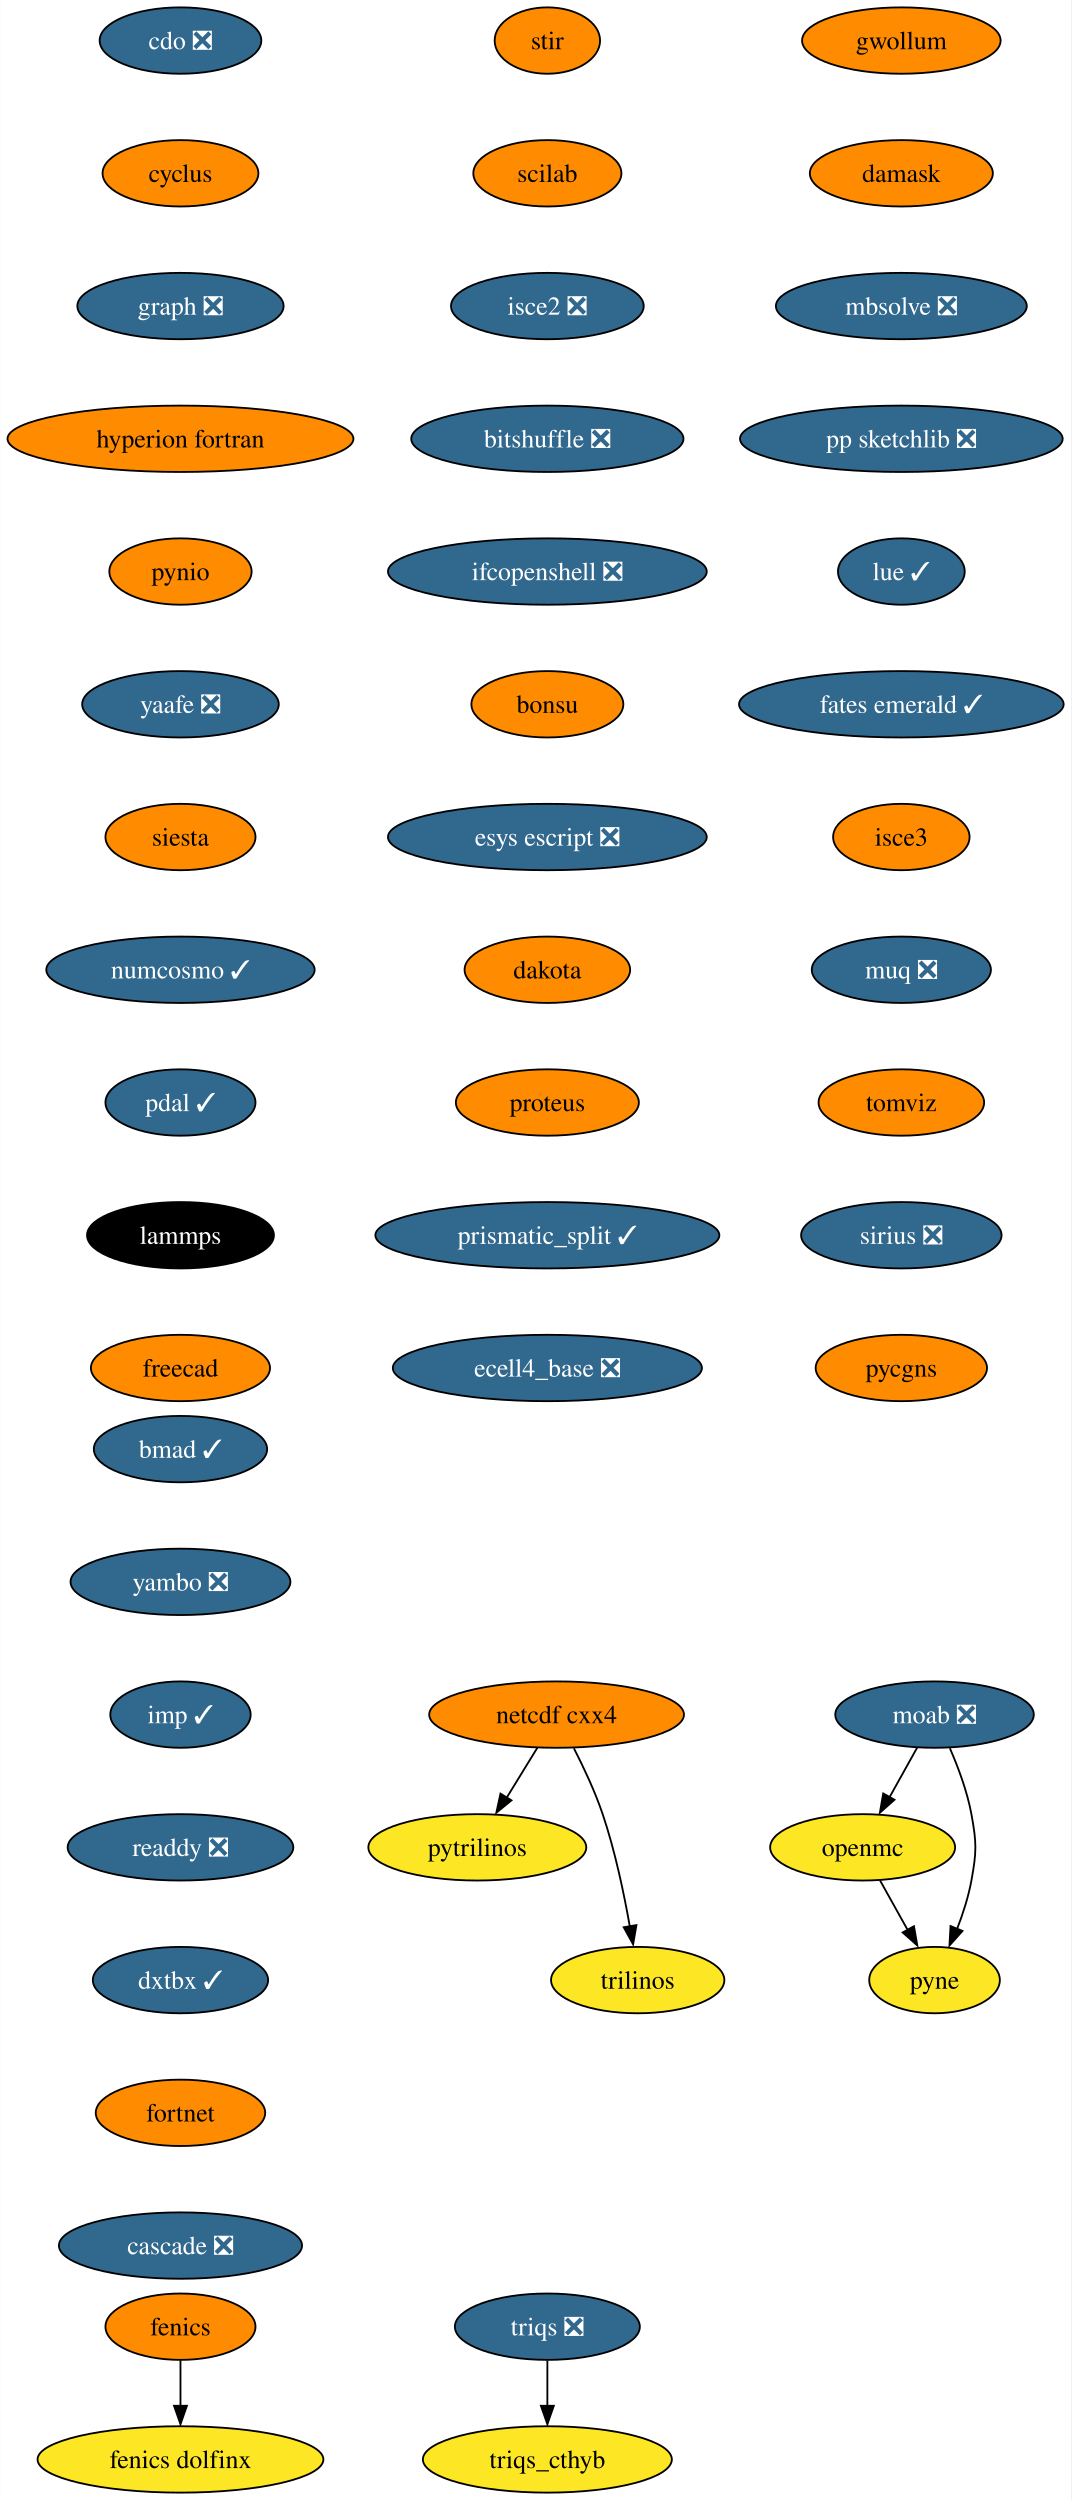
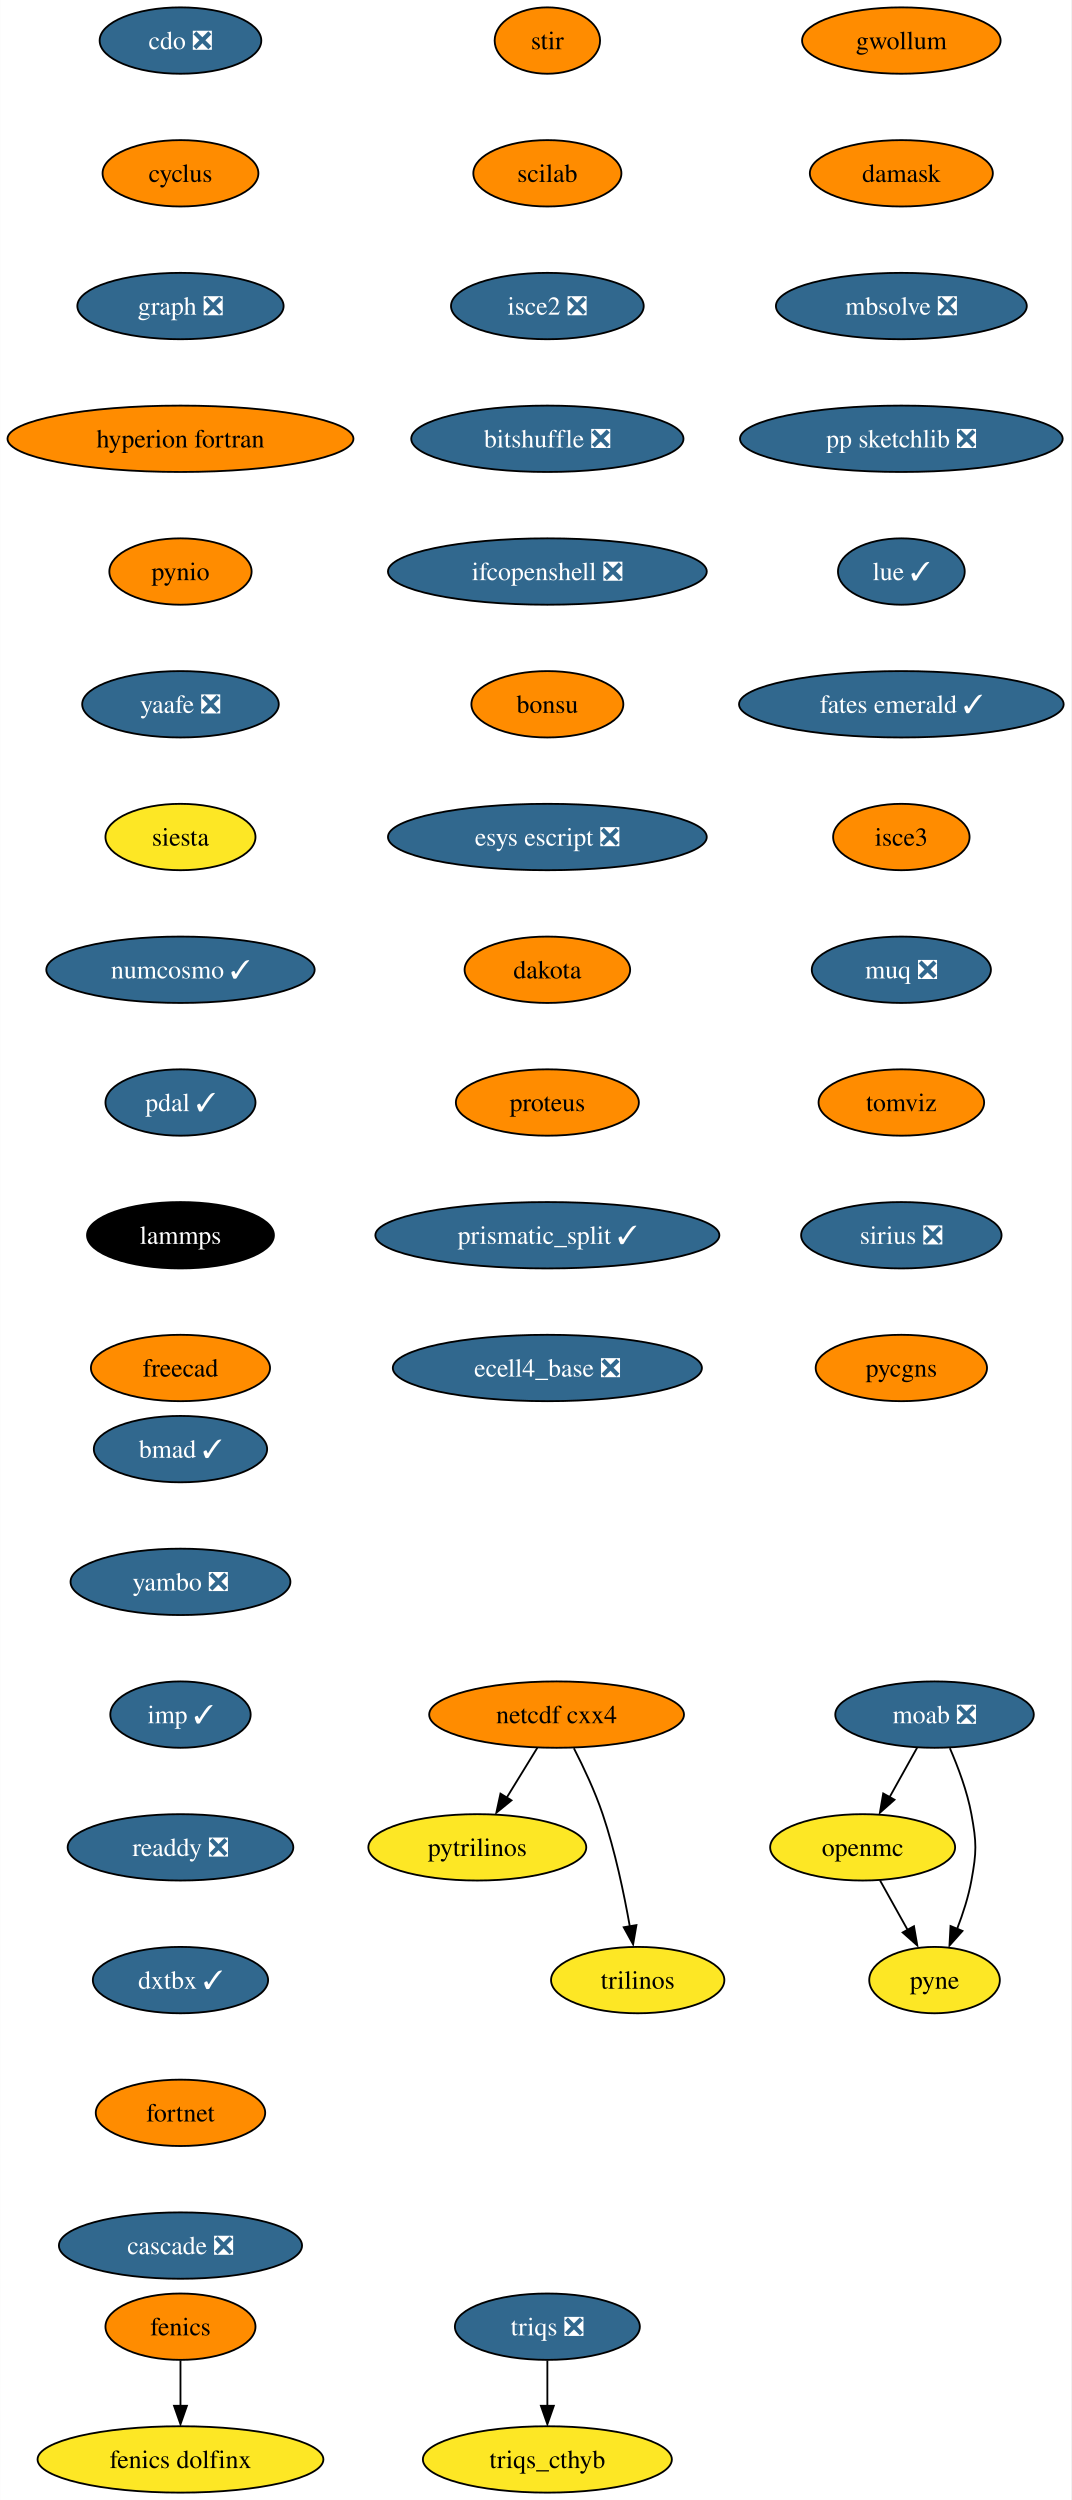
<svg xmlns="http://www.w3.org/2000/svg" xmlns:xlink="http://www.w3.org/1999/xlink" width="581pt" height="1356pt" viewBox="0.00 0.00 580.86 1356.00">
  <g id="graph0" class="graph" transform="scale(1 1) rotate(0) translate(4 1352)">
    <polygon fill="white" stroke="none" points="-4,4 -4,-1352 576.86,-1352 576.86,4 -4,4" />
    <g id="node1" class="node">
      <g id="a_node1">
        <a xlink:href="https://github.com/conda-forge/cdo-feedstock/pull/140" xlink:title="cdo ❎">
          <ellipse fill="#31688e" stroke="black" cx="93.82" cy="-1330" rx="43.84" ry="18" />
          <text text-anchor="middle" x="93.82" y="-1325.33" font-family="Times,serif" font-size="14.00" fill="white">cdo ❎</text>
        </a>
      </g>
    </g>
    <g id="node2" class="node">
      <g id="a_node2">
        <a xlink:href="https://github.com/conda-forge/cyclus-feedstock" xlink:title="cyclus">
          <ellipse fill="#ff8c00" stroke="black" cx="93.82" cy="-1258" rx="42.26" ry="18" />
          <text text-anchor="middle" x="93.82" y="-1253.33" font-family="Times,serif" font-size="14.00">cyclus</text>
        </a>
      </g>
    </g>
    <g id="node3" class="node">
      <g id="a_node3">
        <a xlink:href="https://github.com/conda-forge/graph-feedstock/pull/9" xlink:title="graph ❎">
          <ellipse fill="#31688e" stroke="black" cx="93.82" cy="-1186" rx="55.94" ry="18" />
          <text text-anchor="middle" x="93.82" y="-1181.33" font-family="Times,serif" font-size="14.00" fill="white">graph ❎</text>
        </a>
      </g>
    </g>
    <g id="node6" class="node">
      <g id="a_node6">
        <a xlink:href="https://github.com/conda-forge/hyperion-fortran-feedstock" xlink:title="hyperion fortran">
          <ellipse fill="#ff8c00" stroke="black" cx="93.82" cy="-1114" rx="93.82" ry="18" />
          <text text-anchor="middle" x="93.82" y="-1109.33" font-family="Times,serif" font-size="14.00">hyperion fortran</text>
        </a>
      </g>
    </g>
    <g id="node4" class="node">
      <g id="a_node4">
        <a xlink:href="https://github.com/conda-forge/fenics-feedstock" xlink:title="fenics">
          <ellipse fill="#ff8c00" stroke="black" cx="93.82" cy="-90" rx="40.69" ry="18" />
          <text text-anchor="middle" x="93.82" y="-85.33" font-family="Times,serif" font-size="14.00">fenics</text>
        </a>
      </g>
    </g>
    <g id="node5" class="node">
      <g id="a_node5">
        <a xlink:href="https://github.com/conda-forge/fenics-dolfinx-feedstock" xlink:title="fenics dolfinx">
          <ellipse fill="#fde725" stroke="black" cx="93.82" cy="-18" rx="77.52" ry="18" />
          <text text-anchor="middle" x="93.82" y="-13.32" font-family="Times,serif" font-size="14.00">fenics dolfinx</text>
        </a>
      </g>
    </g>
    <g id="edge3" class="edge">
      <path fill="none" stroke="black" d="M93.82,-71.7C93.82,-64.24 93.82,-55.32 93.82,-46.97" />
      <polygon fill="black" stroke="black" points="97.32,-47.1 93.82,-37.1 90.32,-47.1 97.32,-47.1" />
    </g>
    <g id="node7" class="node">
      <g id="a_node7">
        <a xlink:href="https://github.com/conda-forge/pynio-feedstock" xlink:title="pynio">
          <ellipse fill="#ff8c00" stroke="black" cx="93.82" cy="-1042" rx="38.58" ry="18" />
          <text text-anchor="middle" x="93.82" y="-1037.33" font-family="Times,serif" font-size="14.00">pynio</text>
        </a>
      </g>
    </g>
    <g id="node14" class="node">
      <g id="a_node14">
        <a xlink:href="https://github.com/conda-forge/yaafe-feedstock/pull/23" xlink:title="yaafe ❎">
          <ellipse fill="#31688e" stroke="black" cx="93.82" cy="-970" rx="53.31" ry="18" />
          <text text-anchor="middle" x="93.82" y="-965.33" font-family="Times,serif" font-size="14.00" fill="white">yaafe ❎</text>
        </a>
      </g>
    </g>
    <g id="node8" class="node">
      <g id="a_node8">
        <a xlink:href="https://github.com/conda-forge/moab-feedstock/pull/84" xlink:title="moab ❎">
          <ellipse fill="#31688e" stroke="black" cx="502.82" cy="-422" rx="53.84" ry="18" />
          <text text-anchor="middle" x="502.82" y="-417.32" font-family="Times,serif" font-size="14.00" fill="white">moab ❎</text>
        </a>
      </g>
    </g>
    <g id="node9" class="node">
      <g id="a_node9">
        <a xlink:href="https://github.com/conda-forge/openmc-feedstock" xlink:title="openmc">
          <ellipse fill="#fde725" stroke="black" cx="463.82" cy="-350" rx="50.16" ry="18" />
          <text text-anchor="middle" x="463.82" y="-345.32" font-family="Times,serif" font-size="14.00">openmc</text>
        </a>
      </g>
    </g>
    <g id="edge6" class="edge">
      <path fill="none" stroke="black" d="M493.38,-404.05C488.88,-395.97 483.39,-386.12 478.37,-377.11" />
      <polygon fill="black" stroke="black" points="481.1,-375.82 473.18,-368.79 474.99,-379.23 481.1,-375.82" />
    </g>
    <g id="node10" class="node">
      <g id="a_node10">
        <a xlink:href="https://github.com/conda-forge/pyne-feedstock" xlink:title="pyne">
          <ellipse fill="#fde725" stroke="black" cx="502.82" cy="-278" rx="35.42" ry="18" />
          <text text-anchor="middle" x="502.82" y="-273.32" font-family="Times,serif" font-size="14.00">pyne</text>
        </a>
      </g>
    </g>
    <g id="edge7" class="edge">
      <path fill="none" stroke="black" d="M511.13,-403.79C515.56,-393.63 520.56,-380.38 522.82,-368 525.69,-352.26 525.69,-347.74 522.82,-332 521.23,-323.25 518.27,-314.08 515.1,-305.86" />
      <polygon fill="black" stroke="black" points="517.97,-304.65 510.92,-296.74 511.5,-307.32 517.97,-304.65" />
    </g>
    <g id="edge8" class="edge">
      <path fill="none" stroke="black" d="M473.26,-332.05C477.77,-323.97 483.26,-314.12 488.28,-305.11" />
      <polygon fill="black" stroke="black" points="491.66,-307.23 493.47,-296.79 485.54,-303.82 491.66,-307.23" />
    </g>
    <g id="node11" class="node">
      <g id="a_node11">
        <a xlink:href="https://github.com/conda-forge/netcdf-cxx4-feedstock" xlink:title="netcdf cxx4">
          <ellipse fill="#ff8c00" stroke="black" cx="297.82" cy="-422" rx="69.1" ry="18" />
          <text text-anchor="middle" x="297.82" y="-417.32" font-family="Times,serif" font-size="14.00">netcdf cxx4</text>
        </a>
      </g>
    </g>
    <g id="node12" class="node">
      <g id="a_node12">
        <a xlink:href="https://github.com/conda-forge/pytrilinos-feedstock" xlink:title="pytrilinos">
          <ellipse fill="#fde725" stroke="black" cx="254.82" cy="-350" rx="59.1" ry="18" />
          <text text-anchor="middle" x="254.82" y="-345.32" font-family="Times,serif" font-size="14.00">pytrilinos</text>
        </a>
      </g>
    </g>
    <g id="edge9" class="edge">
      <path fill="none" stroke="black" d="M287.41,-404.05C282.45,-395.97 276.4,-386.12 270.86,-377.11" />
      <polygon fill="black" stroke="black" points="273.35,-375.48 265.14,-368.79 267.39,-379.14 273.35,-375.48" />
    </g>
    <g id="node13" class="node">
      <g id="a_node13">
        <a xlink:href="https://github.com/conda-forge/trilinos-feedstock" xlink:title="trilinos">
          <ellipse fill="#fde725" stroke="black" cx="341.82" cy="-278" rx="47" ry="18" />
          <text text-anchor="middle" x="341.82" y="-273.32" font-family="Times,serif" font-size="14.00">trilinos</text>
        </a>
      </g>
    </g>
    <g id="edge10" class="edge">
      <path fill="none" stroke="black" d="M307.2,-403.75C312.41,-393.59 318.66,-380.34 322.82,-368 329.54,-348.11 334.4,-324.88 337.53,-307.15" />
      <polygon fill="black" stroke="black" points="341.13,-307.82 339.33,-297.38 334.23,-306.66 341.13,-307.82" />
    </g>
    <g id="node15" class="node">
      <g id="a_node15">
        <a xlink:href="https://github.com/conda-forge/siesta-feedstock" xlink:title="siesta">
-           <ellipse fill="#ff8c00" stroke="black" cx="93.82" cy="-898" rx="40.69" ry="18" />
+           <ellipse fill="#fde725" stroke="black" cx="93.82" cy="-898" rx="40.69" ry="18" />
          <text text-anchor="middle" x="93.82" y="-893.33" font-family="Times,serif" font-size="14.00">siesta</text>
        </a>
      </g>
    </g>
    <g id="node16" class="node">
      <g id="a_node16">
        <a xlink:href="https://github.com/conda-forge/numcosmo-feedstock/pull/37" xlink:title="numcosmo ✓">
          <ellipse fill="#31688e" stroke="black" cx="93.82" cy="-826" rx="72.78" ry="18" />
          <text text-anchor="middle" x="93.82" y="-821.33" font-family="Times,serif" font-size="14.00" fill="white">numcosmo ✓</text>
        </a>
      </g>
    </g>
    <g id="node17" class="node">
      <g id="a_node17">
        <a xlink:href="https://github.com/conda-forge/pdal-feedstock/pull/210" xlink:title="pdal ✓">
          <ellipse fill="#31688e" stroke="black" cx="93.82" cy="-754" rx="40.69" ry="18" />
          <text text-anchor="middle" x="93.82" y="-749.33" font-family="Times,serif" font-size="14.00" fill="white">pdal ✓</text>
        </a>
      </g>
    </g>
    <g id="node18" class="node">
      <g id="a_node18">
        <a xlink:href="https://github.com/conda-forge/lammps-feedstock" xlink:title="lammps">
          <ellipse fill="#000000" stroke="black" cx="93.82" cy="-682" rx="50.68" ry="18" />
          <text text-anchor="middle" x="93.82" y="-677.33" font-family="Times,serif" font-size="14.00" fill="white">lammps</text>
        </a>
      </g>
    </g>
    <g id="node19" class="node">
      <g id="a_node19">
        <a xlink:href="https://github.com/conda-forge/freecad-feedstock" xlink:title="freecad">
          <ellipse fill="#ff8c00" stroke="black" cx="93.82" cy="-610" rx="48.58" ry="18" />
          <text text-anchor="middle" x="93.82" y="-605.33" font-family="Times,serif" font-size="14.00">freecad</text>
        </a>
      </g>
    </g>
    <g id="node20" class="node">
      <g id="a_node20">
        <a xlink:href="https://github.com/conda-forge/stir-feedstock" xlink:title="stir">
          <ellipse fill="#ff8c00" stroke="black" cx="292.82" cy="-1330" rx="28.59" ry="18" />
          <text text-anchor="middle" x="292.82" y="-1325.33" font-family="Times,serif" font-size="14.00">stir</text>
        </a>
      </g>
    </g>
    <g id="node21" class="node">
      <g id="a_node21">
        <a xlink:href="https://github.com/conda-forge/scilab-feedstock" xlink:title="scilab">
          <ellipse fill="#ff8c00" stroke="black" cx="292.82" cy="-1258" rx="40.16" ry="18" />
          <text text-anchor="middle" x="292.82" y="-1253.33" font-family="Times,serif" font-size="14.00">scilab</text>
        </a>
      </g>
    </g>
    <g id="node22" class="node">
      <g id="a_node22">
        <a xlink:href="https://github.com/conda-forge/isce2-feedstock/pull/64" xlink:title="isce2 ❎">
          <ellipse fill="#31688e" stroke="black" cx="292.82" cy="-1186" rx="52.26" ry="18" />
          <text text-anchor="middle" x="292.82" y="-1181.33" font-family="Times,serif" font-size="14.00" fill="white">isce2 ❎</text>
        </a>
      </g>
    </g>
    <g id="node23" class="node">
      <g id="a_node23">
        <a xlink:href="https://github.com/conda-forge/bitshuffle-feedstock/pull/38" xlink:title="bitshuffle ❎">
          <ellipse fill="#31688e" stroke="black" cx="292.82" cy="-1114" rx="73.83" ry="18" />
          <text text-anchor="middle" x="292.82" y="-1109.33" font-family="Times,serif" font-size="14.00" fill="white">bitshuffle ❎</text>
        </a>
      </g>
    </g>
    <g id="node24" class="node">
      <g id="a_node24">
        <a xlink:href="https://github.com/conda-forge/ifcopenshell-feedstock/pull/30" xlink:title="ifcopenshell ❎">
          <ellipse fill="#31688e" stroke="black" cx="292.82" cy="-1042" rx="86.46" ry="18" />
          <text text-anchor="middle" x="292.82" y="-1037.33" font-family="Times,serif" font-size="14.00" fill="white">ifcopenshell ❎</text>
        </a>
      </g>
    </g>
    <g id="node25" class="node">
      <g id="a_node25">
        <a xlink:href="https://github.com/conda-forge/bonsu-feedstock" xlink:title="bonsu">
          <ellipse fill="#ff8c00" stroke="black" cx="292.82" cy="-970" rx="41.21" ry="18" />
          <text text-anchor="middle" x="292.82" y="-965.33" font-family="Times,serif" font-size="14.00">bonsu</text>
        </a>
      </g>
    </g>
    <g id="node26" class="node">
      <g id="a_node26">
        <a xlink:href="https://github.com/conda-forge/esys-escript-feedstock/pull/62" xlink:title="esys escript ❎">
          <ellipse fill="#31688e" stroke="black" cx="292.82" cy="-898" rx="86.46" ry="18" />
          <text text-anchor="middle" x="292.82" y="-893.33" font-family="Times,serif" font-size="14.00" fill="white">esys escript ❎</text>
        </a>
      </g>
    </g>
    <g id="node27" class="node">
      <g id="a_node27">
        <a xlink:href="https://github.com/conda-forge/dakota-feedstock" xlink:title="dakota">
          <ellipse fill="#ff8c00" stroke="black" cx="292.82" cy="-826" rx="44.9" ry="18" />
          <text text-anchor="middle" x="292.82" y="-821.33" font-family="Times,serif" font-size="14.00">dakota</text>
        </a>
      </g>
    </g>
    <g id="node28" class="node">
      <g id="a_node28">
        <a xlink:href="https://github.com/conda-forge/proteus-feedstock" xlink:title="proteus">
          <ellipse fill="#ff8c00" stroke="black" cx="292.82" cy="-754" rx="49.63" ry="18" />
          <text text-anchor="middle" x="292.82" y="-749.33" font-family="Times,serif" font-size="14.00">proteus</text>
        </a>
      </g>
    </g>
    <g id="node31" class="node">
      <g id="a_node31">
        <a xlink:href="https://github.com/conda-forge/prismatic_split-feedstock/pull/39" xlink:title="prismatic_split ✓">
          <ellipse fill="#31688e" stroke="black" cx="292.82" cy="-682" rx="93.3" ry="18" />
          <text text-anchor="middle" x="292.82" y="-677.33" font-family="Times,serif" font-size="14.00" fill="white">prismatic_split ✓</text>
        </a>
      </g>
    </g>
    <g id="node29" class="node">
      <g id="a_node29">
        <a xlink:href="https://github.com/conda-forge/triqs-feedstock/pull/39" xlink:title="triqs ❎">
          <ellipse fill="#31688e" stroke="black" cx="292.82" cy="-90" rx="50.16" ry="18" />
          <text text-anchor="middle" x="292.82" y="-85.33" font-family="Times,serif" font-size="14.00" fill="white">triqs ❎</text>
        </a>
      </g>
    </g>
    <g id="node30" class="node">
      <g id="a_node30">
        <a xlink:href="https://github.com/conda-forge/triqs_cthyb-feedstock" xlink:title="triqs_cthyb">
          <ellipse fill="#fde725" stroke="black" cx="292.82" cy="-18" rx="67.52" ry="18" />
          <text text-anchor="middle" x="292.82" y="-13.32" font-family="Times,serif" font-size="14.00">triqs_cthyb</text>
        </a>
      </g>
    </g>
    <g id="edge25" class="edge">
      <path fill="none" stroke="black" d="M292.82,-71.7C292.82,-64.24 292.82,-55.32 292.82,-46.97" />
      <polygon fill="black" stroke="black" points="296.32,-47.1 292.82,-37.1 289.32,-47.1 296.32,-47.1" />
    </g>
    <g id="node32" class="node">
      <g id="a_node32">
        <a xlink:href="https://github.com/conda-forge/ecell4_base-feedstock/pull/23" xlink:title="ecell4_base ❎">
          <ellipse fill="#31688e" stroke="black" cx="292.82" cy="-610" rx="83.83" ry="18" />
          <text text-anchor="middle" x="292.82" y="-605.33" font-family="Times,serif" font-size="14.00" fill="white">ecell4_base ❎</text>
        </a>
      </g>
    </g>
    <g id="node33" class="node">
      <g id="a_node33">
        <a xlink:href="https://github.com/conda-forge/gwollum-feedstock" xlink:title="gwollum">
          <ellipse fill="#ff8c00" stroke="black" cx="484.82" cy="-1330" rx="53.84" ry="18" />
          <text text-anchor="middle" x="484.82" y="-1325.33" font-family="Times,serif" font-size="14.00">gwollum</text>
        </a>
      </g>
    </g>
    <g id="node34" class="node">
      <g id="a_node34">
        <a xlink:href="https://github.com/conda-forge/damask-feedstock" xlink:title="damask">
          <ellipse fill="#ff8c00" stroke="black" cx="484.82" cy="-1258" rx="49.63" ry="18" />
          <text text-anchor="middle" x="484.82" y="-1253.33" font-family="Times,serif" font-size="14.00">damask</text>
        </a>
      </g>
    </g>
    <g id="node35" class="node">
      <g id="a_node35">
        <a xlink:href="https://github.com/conda-forge/mbsolve-feedstock/pull/15" xlink:title="mbsolve ❎">
          <ellipse fill="#31688e" stroke="black" cx="484.82" cy="-1186" rx="68.04" ry="18" />
          <text text-anchor="middle" x="484.82" y="-1181.33" font-family="Times,serif" font-size="14.00" fill="white">mbsolve ❎</text>
        </a>
      </g>
    </g>
    <g id="node36" class="node">
      <g id="a_node36">
        <a xlink:href="https://github.com/conda-forge/pp-sketchlib-feedstock/pull/41" xlink:title="pp sketchlib ❎">
          <ellipse fill="#31688e" stroke="black" cx="484.82" cy="-1114" rx="87.51" ry="18" />
          <text text-anchor="middle" x="484.82" y="-1109.33" font-family="Times,serif" font-size="14.00" fill="white">pp sketchlib ❎</text>
        </a>
      </g>
    </g>
    <g id="node37" class="node">
      <g id="a_node37">
        <a xlink:href="https://github.com/conda-forge/lue-feedstock/pull/38" xlink:title="lue ✓">
          <ellipse fill="#31688e" stroke="black" cx="484.82" cy="-1042" rx="34.37" ry="18" />
          <text text-anchor="middle" x="484.82" y="-1037.33" font-family="Times,serif" font-size="14.00" fill="white">lue ✓</text>
        </a>
      </g>
    </g>
    <g id="node38" class="node">
      <g id="a_node38">
        <a xlink:href="https://github.com/conda-forge/fates-emerald-feedstock/pull/16" xlink:title="fates emerald ✓">
          <ellipse fill="#31688e" stroke="black" cx="484.82" cy="-970" rx="88.04" ry="18" />
          <text text-anchor="middle" x="484.82" y="-965.33" font-family="Times,serif" font-size="14.00" fill="white">fates emerald ✓</text>
        </a>
      </g>
    </g>
    <g id="node39" class="node">
      <g id="a_node39">
        <a xlink:href="https://github.com/conda-forge/isce3-feedstock" xlink:title="isce3">
          <ellipse fill="#ff8c00" stroke="black" cx="484.82" cy="-898" rx="37" ry="18" />
          <text text-anchor="middle" x="484.82" y="-893.33" font-family="Times,serif" font-size="14.00">isce3</text>
        </a>
      </g>
    </g>
    <g id="node40" class="node">
      <g id="a_node40">
        <a xlink:href="https://github.com/conda-forge/muq-feedstock/pull/32" xlink:title="muq ❎">
          <ellipse fill="#31688e" stroke="black" cx="484.82" cy="-826" rx="48.58" ry="18" />
          <text text-anchor="middle" x="484.82" y="-821.33" font-family="Times,serif" font-size="14.00" fill="white">muq ❎</text>
        </a>
      </g>
    </g>
    <g id="node41" class="node">
      <g id="a_node41">
        <a xlink:href="https://github.com/conda-forge/tomviz-feedstock" xlink:title="tomviz">
          <ellipse fill="#ff8c00" stroke="black" cx="484.82" cy="-754" rx="44.9" ry="18" />
          <text text-anchor="middle" x="484.82" y="-749.33" font-family="Times,serif" font-size="14.00">tomviz</text>
        </a>
      </g>
    </g>
    <g id="node42" class="node">
      <g id="a_node42">
        <a xlink:href="https://github.com/conda-forge/sirius-feedstock/pull/21" xlink:title="sirius ❎">
          <ellipse fill="#31688e" stroke="black" cx="484.82" cy="-682" rx="54.36" ry="18" />
          <text text-anchor="middle" x="484.82" y="-677.33" font-family="Times,serif" font-size="14.00" fill="white">sirius ❎</text>
        </a>
      </g>
    </g>
    <g id="node43" class="node">
      <g id="a_node43">
        <a xlink:href="https://github.com/conda-forge/pycgns-feedstock" xlink:title="pycgns">
          <ellipse fill="#ff8c00" stroke="black" cx="484.82" cy="-610" rx="46.47" ry="18" />
          <text text-anchor="middle" x="484.82" y="-605.33" font-family="Times,serif" font-size="14.00">pycgns</text>
        </a>
      </g>
    </g>
    <g id="node44" class="node">
      <g id="a_node44">
        <a xlink:href="https://github.com/conda-forge/bmad-feedstock/pull/245" xlink:title="bmad ✓">
          <ellipse fill="#31688e" stroke="black" cx="93.82" cy="-566" rx="47" ry="18" />
          <text text-anchor="middle" x="93.82" y="-561.33" font-family="Times,serif" font-size="14.00" fill="white">bmad ✓</text>
        </a>
      </g>
    </g>
    <g id="node45" class="node">
      <g id="a_node45">
        <a xlink:href="https://github.com/conda-forge/yambo-feedstock/pull/15" xlink:title="yambo ❎">
          <ellipse fill="#31688e" stroke="black" cx="93.82" cy="-494" rx="59.63" ry="18" />
          <text text-anchor="middle" x="93.82" y="-489.32" font-family="Times,serif" font-size="14.00" fill="white">yambo ❎</text>
        </a>
      </g>
    </g>
    <g id="node46" class="node">
      <g id="a_node46">
        <a xlink:href="https://github.com/conda-forge/imp-feedstock/pull/27" xlink:title="imp ✓">
          <ellipse fill="#31688e" stroke="black" cx="93.82" cy="-422" rx="38.06" ry="18" />
          <text text-anchor="middle" x="93.82" y="-417.32" font-family="Times,serif" font-size="14.00" fill="white">imp ✓</text>
        </a>
      </g>
    </g>
    <g id="node47" class="node">
      <g id="a_node47">
        <a xlink:href="https://github.com/conda-forge/readdy-feedstock/pull/11" xlink:title="readdy ❎">
          <ellipse fill="#31688e" stroke="black" cx="93.82" cy="-350" rx="61.2" ry="18" />
          <text text-anchor="middle" x="93.82" y="-345.32" font-family="Times,serif" font-size="14.00" fill="white">readdy ❎</text>
        </a>
      </g>
    </g>
    <g id="node48" class="node">
      <g id="a_node48">
        <a xlink:href="https://github.com/conda-forge/dxtbx-feedstock/pull/47" xlink:title="dxtbx ✓">
          <ellipse fill="#31688e" stroke="black" cx="93.82" cy="-278" rx="47.53" ry="18" />
          <text text-anchor="middle" x="93.82" y="-273.32" font-family="Times,serif" font-size="14.00" fill="white">dxtbx ✓</text>
        </a>
      </g>
    </g>
    <g id="node49" class="node">
      <g id="a_node49">
        <a xlink:href="https://github.com/conda-forge/fortnet-feedstock" xlink:title="fortnet">
          <ellipse fill="#ff8c00" stroke="black" cx="93.82" cy="-206" rx="45.95" ry="18" />
          <text text-anchor="middle" x="93.82" y="-201.33" font-family="Times,serif" font-size="14.00">fortnet</text>
        </a>
      </g>
    </g>
    <g id="node50" class="node">
      <g id="a_node50">
        <a xlink:href="https://github.com/conda-forge/cascade-feedstock/pull/9" xlink:title="cascade ❎">
          <ellipse fill="#31688e" stroke="black" cx="93.82" cy="-134" rx="65.94" ry="18" />
          <text text-anchor="middle" x="93.82" y="-129.32" font-family="Times,serif" font-size="14.00" fill="white">cascade ❎</text>
        </a>
      </g>
    </g>
  </g>
</svg>
